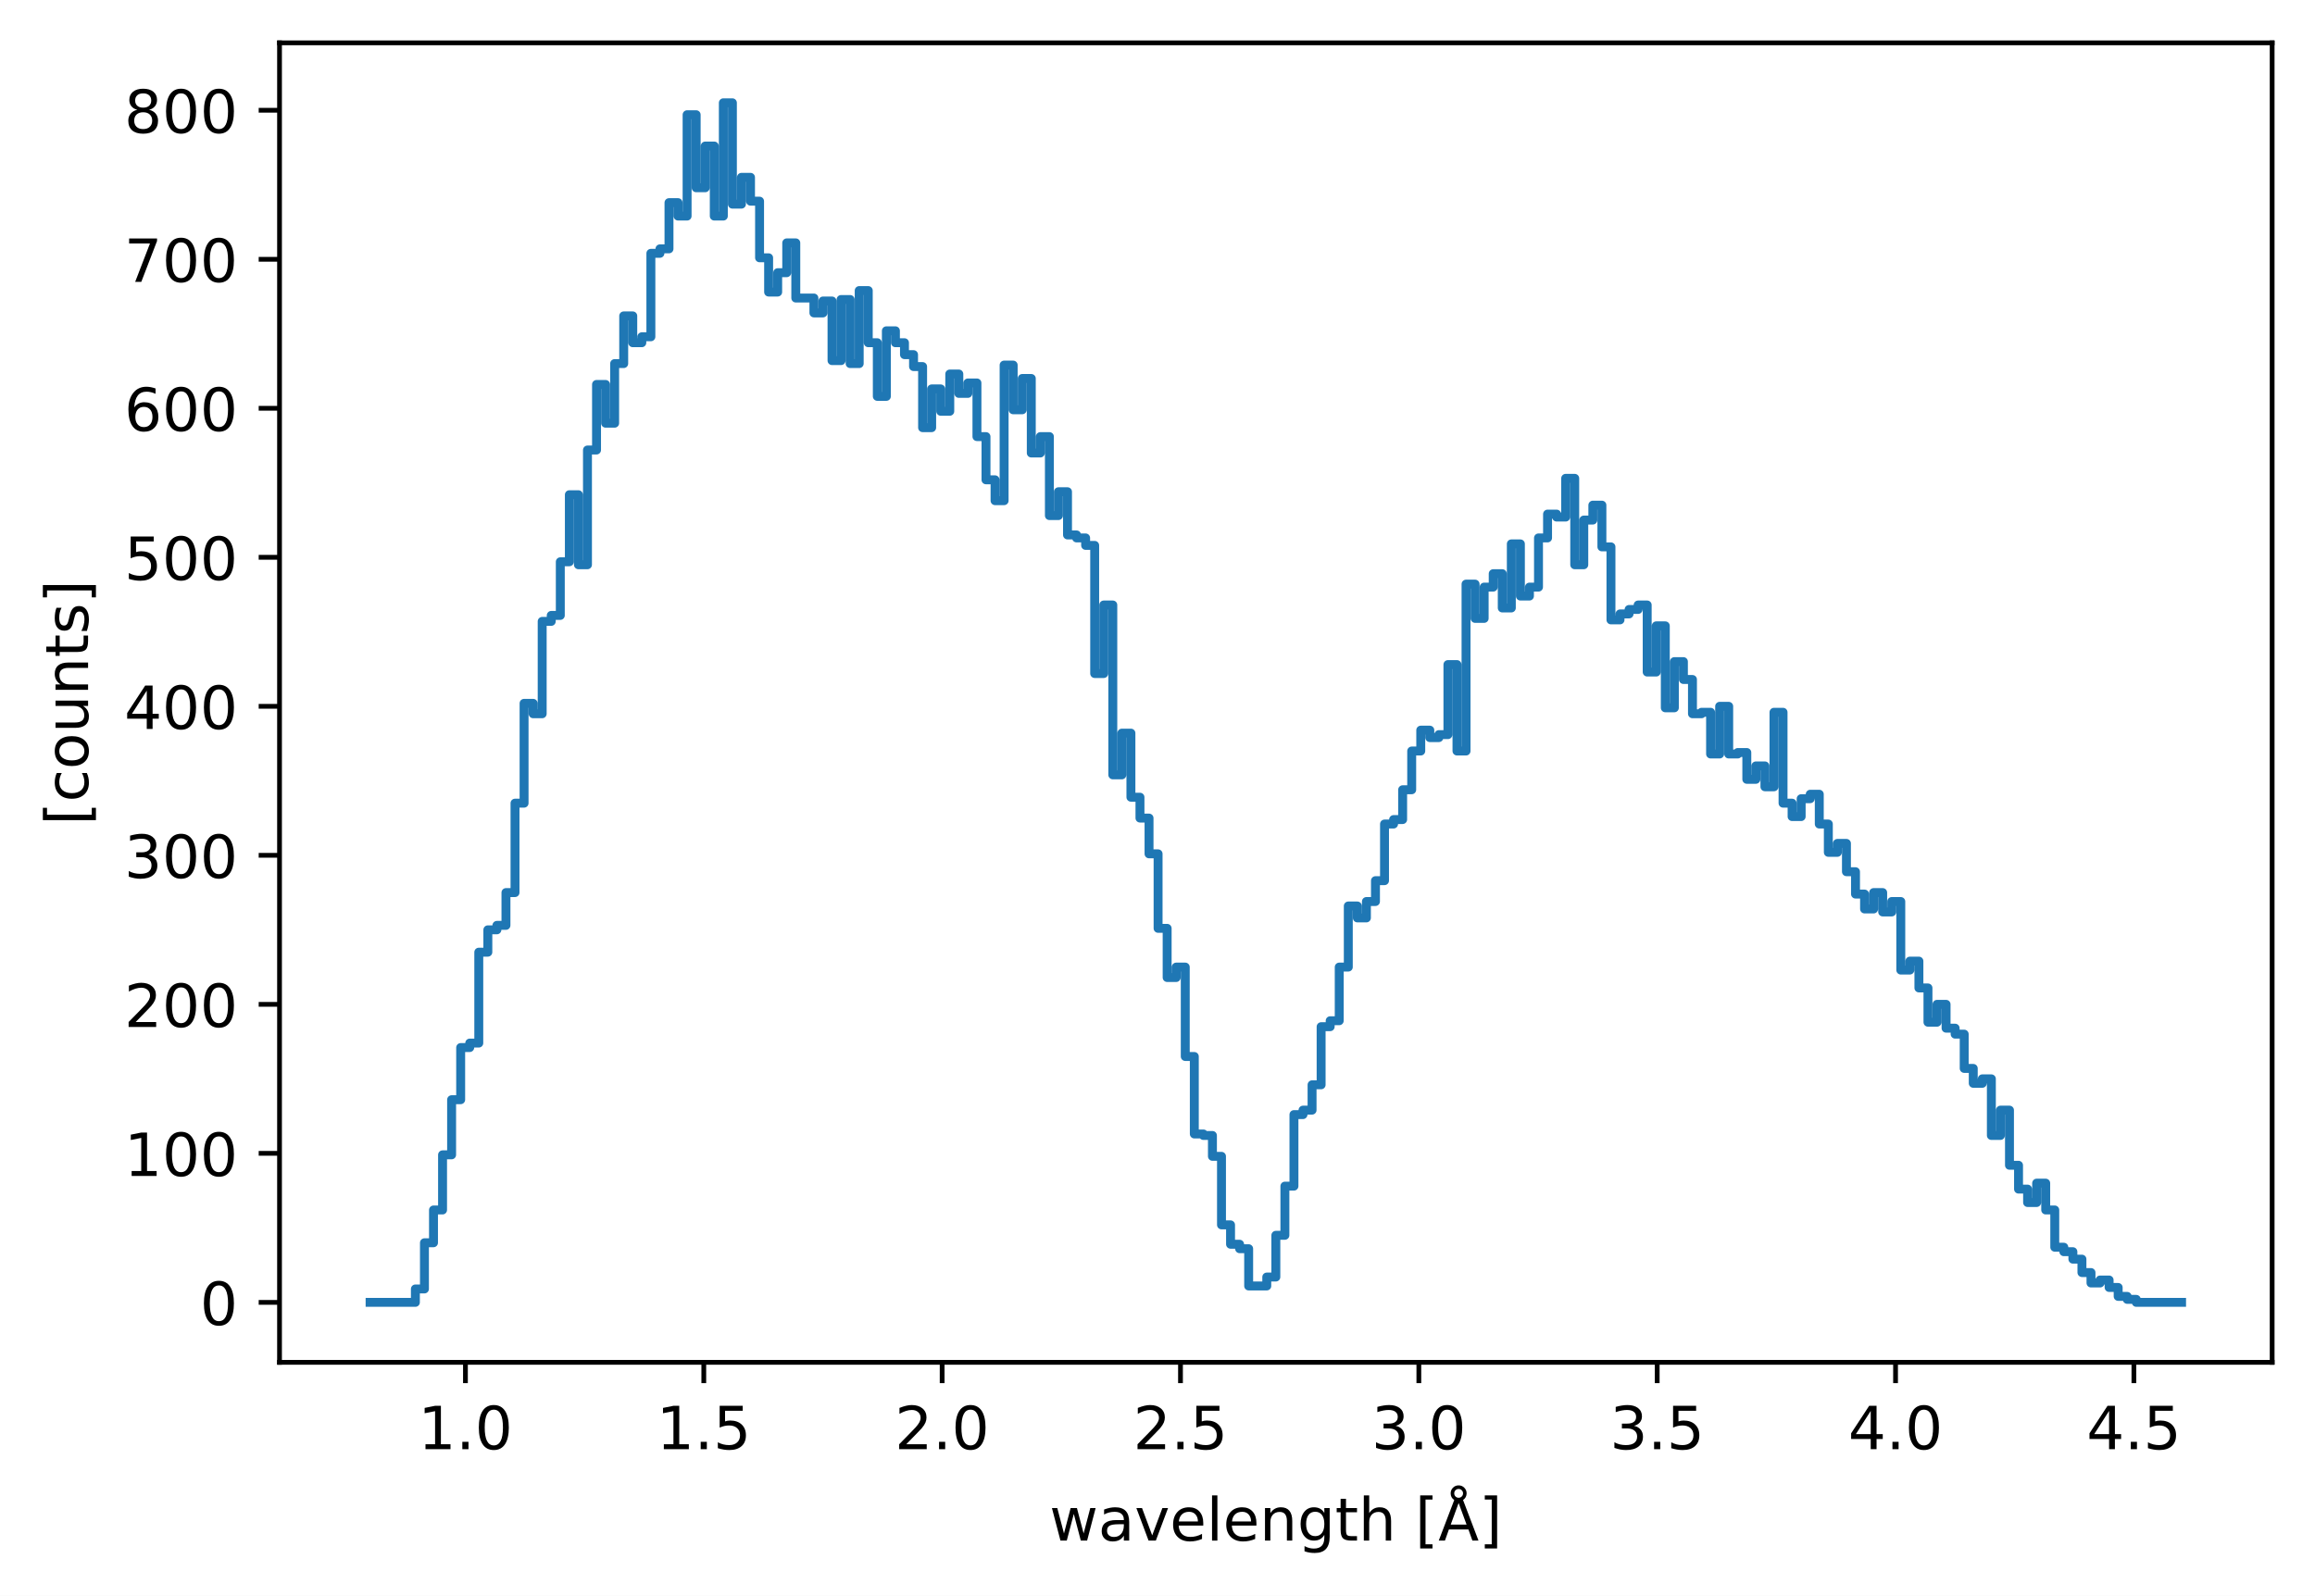
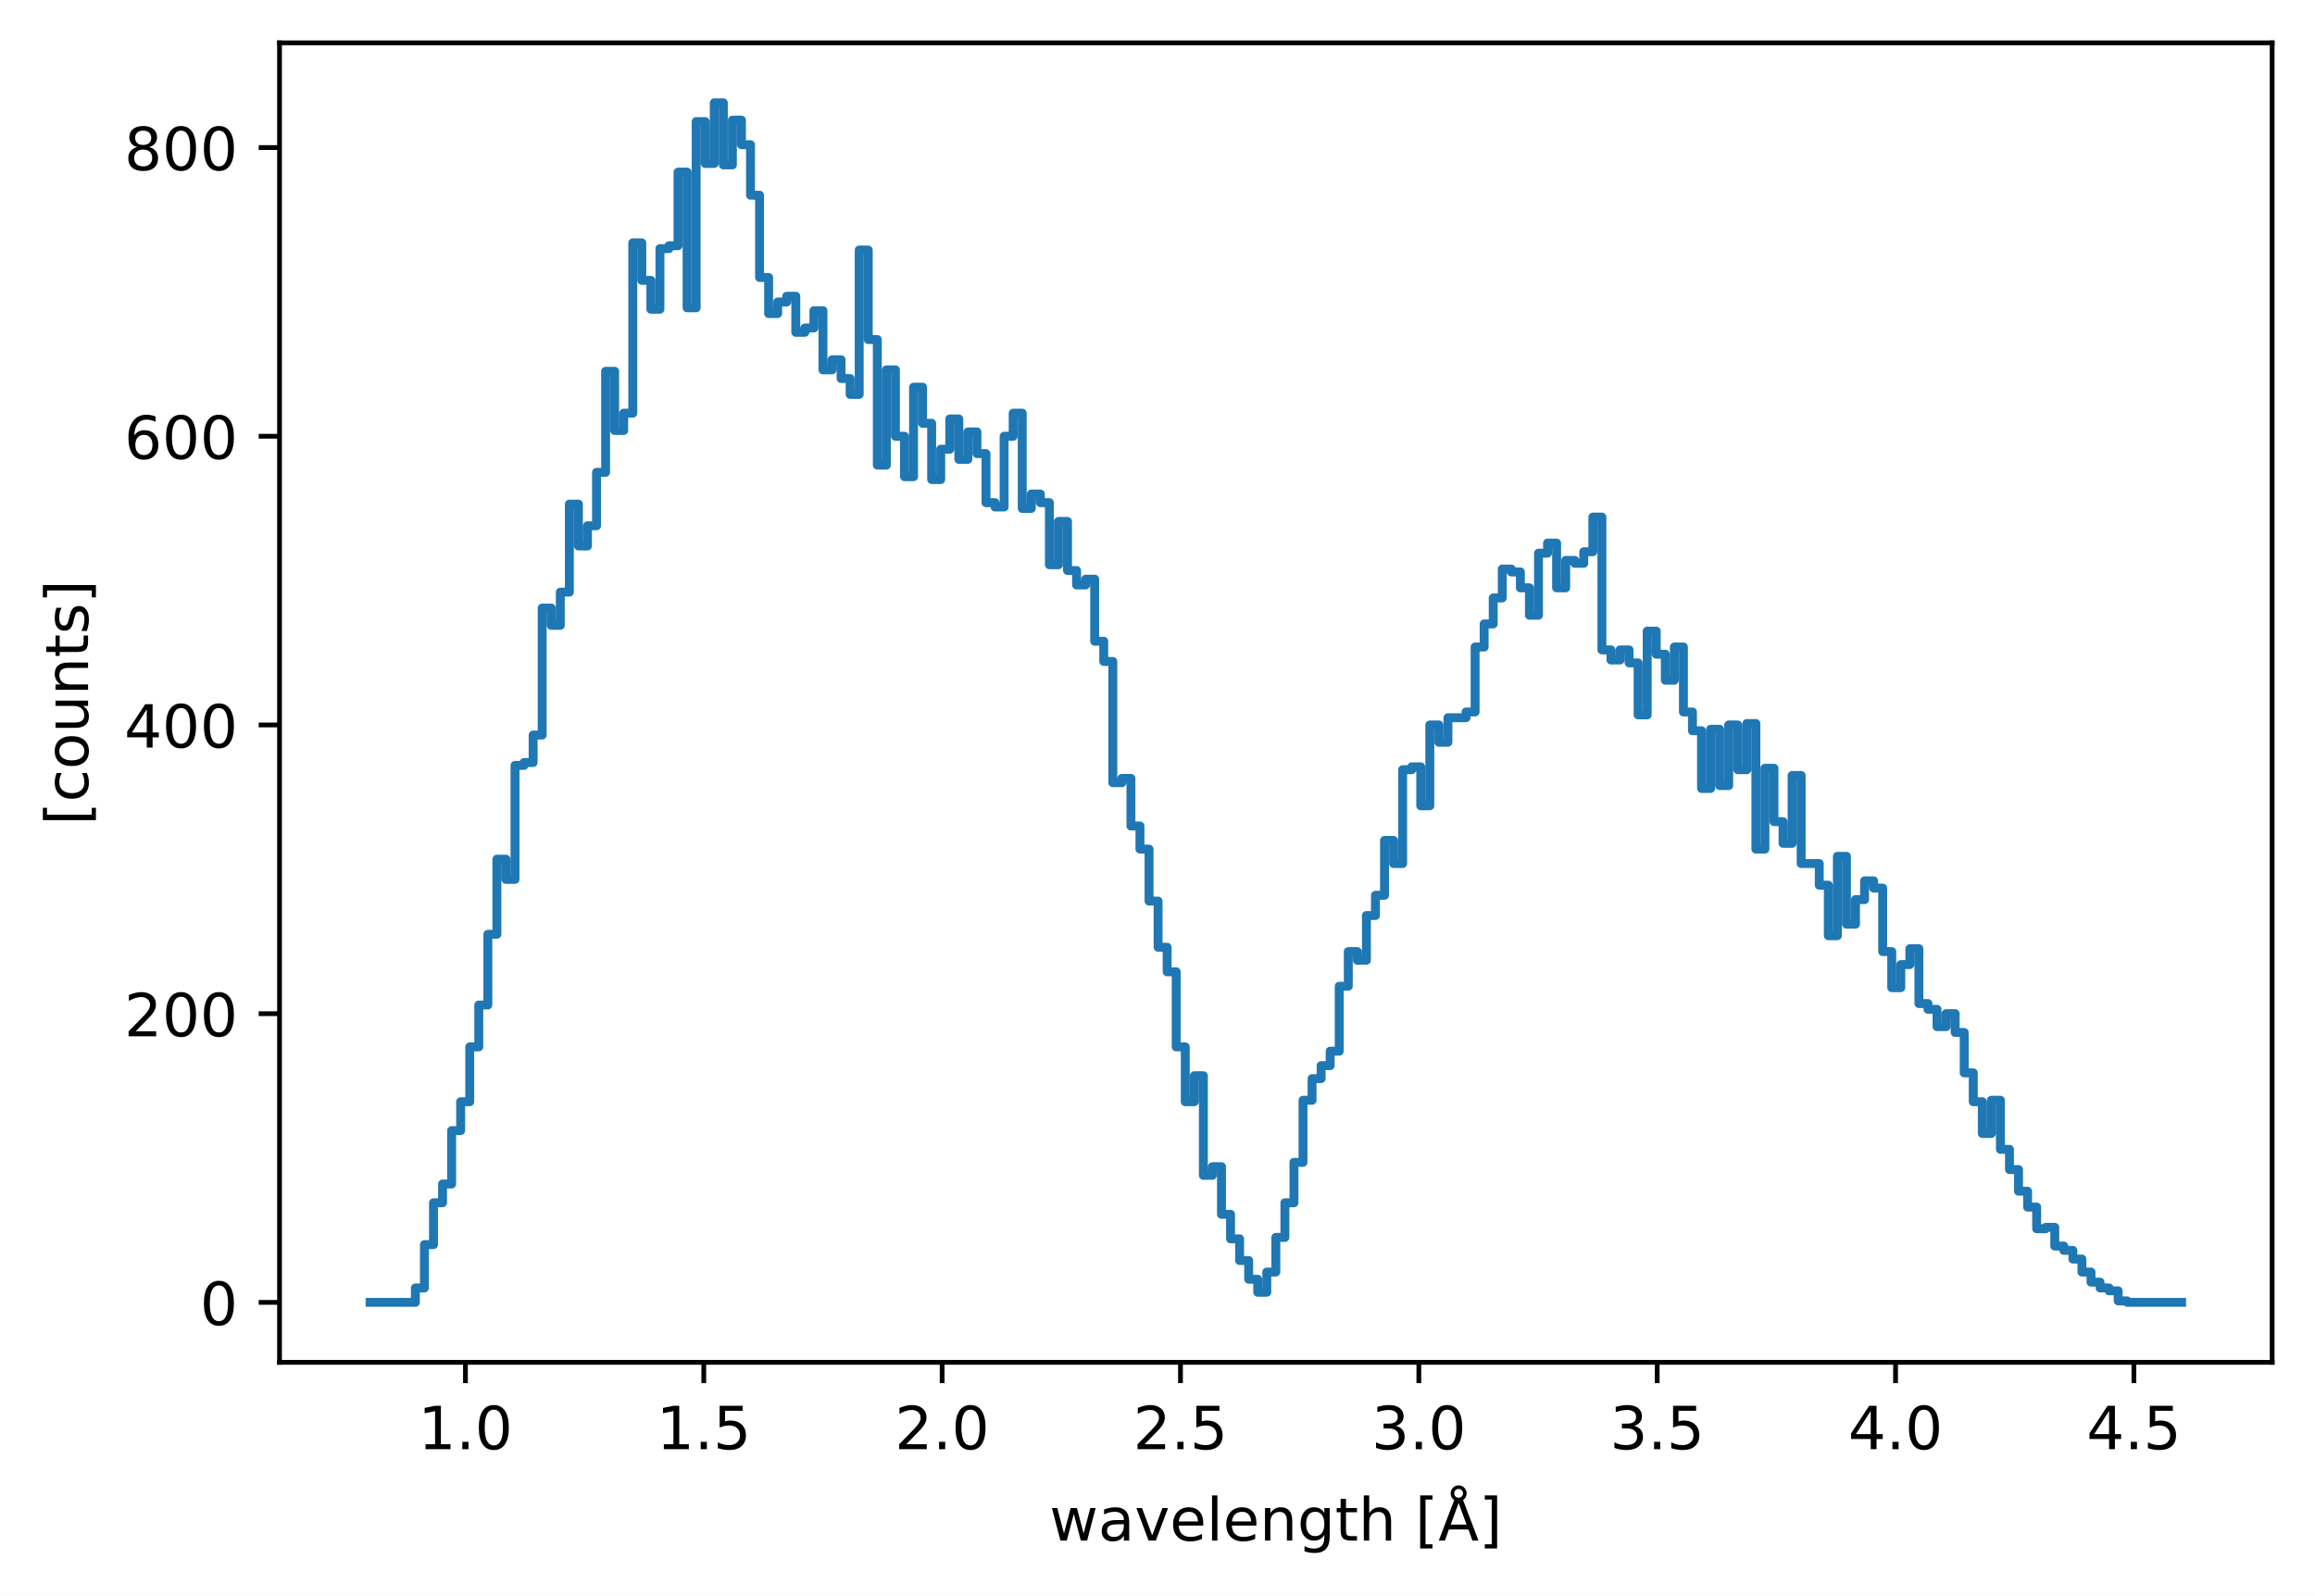
<svg xmlns="http://www.w3.org/2000/svg" xmlns:xlink="http://www.w3.org/1999/xlink" width="388.966pt" height="268.201pt" viewBox="0 0 388.966 268.201" version="1.1">
  <defs>
    <style type="text/css">*{stroke-linejoin: round; stroke-linecap: butt}</style>
  </defs>
  <g id="figure_1">
    <g id="patch_1">
      <path d="M 0 268.201  L 388.966 268.201  L 388.966 0  L 0 0  z " style="fill: #ffffff" />
    </g>
    <g id="axes_1">
      <g id="patch_2">
        <path d="M 46.966 228.96  L 381.766 228.96  L 381.766 7.2  L 46.966 7.2  z " style="fill: #ffffff" />
      </g>
      <g id="matplotlib.axis_1">
        <g id="xtick_1">
          <g id="line2d_1">
            <defs>
-               <path id="m281aa1b9a8" d="M 0 0  L 0 3.5  " style="stroke: #000000; stroke-width: 0.8" />
-             </defs>
-             <g>
-               <use xlink:href="#m281aa1b9a8" x="78.203" y="228.96" style="stroke: #000000; stroke-width: 0.8" />
+               <path id="m64994de916" d="M 0 0  L 0 3.5  " style="stroke: #000000; stroke-width: 0.8" />
+             </defs>
+             <g>
+               <use xlink:href="#m64994de916" x="78.203" y="228.96" style="stroke: #000000; stroke-width: 0.8" />
            </g>
          </g>
          <g id="text_1">
            <g transform="translate(70.25138 243.5584) scale(0.1 -0.1)">
              <defs>
                <path id="DejaVuSans-31" d="M 794 531  L 1825 531  L 1825 4091  L 703 3866  L 703 4441  L 1819 4666  L 2450 4666  L 2450 531  L 3481 531  L 3481 0  L 794 0  L 794 531  z " transform="scale(0.015625)" />
                <path id="DejaVuSans-2e" d="M 684 794  L 1344 794  L 1344 0  L 684 0  L 684 794  z " transform="scale(0.015625)" />
                <path id="DejaVuSans-30" d="M 2034 4250  Q 1547 4250 1301 3770  Q 1056 3291 1056 2328  Q 1056 1369 1301 889  Q 1547 409 2034 409  Q 2525 409 2770 889  Q 3016 1369 3016 2328  Q 3016 3291 2770 3770  Q 2525 4250 2034 4250  z M 2034 4750  Q 2819 4750 3233 4129  Q 3647 3509 3647 2328  Q 3647 1150 3233 529  Q 2819 -91 2034 -91  Q 1250 -91 836 529  Q 422 1150 422 2328  Q 422 3509 836 4129  Q 1250 4750 2034 4750  z " transform="scale(0.015625)" />
              </defs>
              <use xlink:href="#DejaVuSans-31" />
              <use xlink:href="#DejaVuSans-2e" transform="translate(63.62305 0)" />
              <use xlink:href="#DejaVuSans-30" transform="translate(95.41016 0)" />
            </g>
          </g>
        </g>
        <g id="xtick_2">
          <g id="line2d_2">
            <g>
-               <use xlink:href="#m281aa1b9a8" x="118.251" y="228.96" style="stroke: #000000; stroke-width: 0.8" />
+               <use xlink:href="#m64994de916" x="118.251" y="228.96" style="stroke: #000000; stroke-width: 0.8" />
            </g>
          </g>
          <g id="text_2">
            <g transform="translate(110.2992 243.5584) scale(0.1 -0.1)">
              <defs>
                <path id="DejaVuSans-35" d="M 691 4666  L 3169 4666  L 3169 4134  L 1269 4134  L 1269 2991  Q 1406 3038 1543 3061  Q 1681 3084 1819 3084  Q 2600 3084 3056 2656  Q 3513 2228 3513 1497  Q 3513 744 3044 326  Q 2575 -91 1722 -91  Q 1428 -91 1123 -41  Q 819 9 494 109  L 494 744  Q 775 591 1075 516  Q 1375 441 1709 441  Q 2250 441 2565 725  Q 2881 1009 2881 1497  Q 2881 1984 2565 2268  Q 2250 2553 1709 2553  Q 1456 2553 1204 2497  Q 953 2441 691 2322  L 691 4666  z " transform="scale(0.015625)" />
              </defs>
              <use xlink:href="#DejaVuSans-31" />
              <use xlink:href="#DejaVuSans-2e" transform="translate(63.62305 0)" />
              <use xlink:href="#DejaVuSans-35" transform="translate(95.41016 0)" />
            </g>
          </g>
        </g>
        <g id="xtick_3">
          <g id="line2d_3">
            <g>
-               <use xlink:href="#m281aa1b9a8" x="158.299" y="228.96" style="stroke: #000000; stroke-width: 0.8" />
+               <use xlink:href="#m64994de916" x="158.299" y="228.96" style="stroke: #000000; stroke-width: 0.8" />
            </g>
          </g>
          <g id="text_3">
            <g transform="translate(150.3471 243.5584) scale(0.1 -0.1)">
              <defs>
                <path id="DejaVuSans-32" d="M 1228 531  L 3431 531  L 3431 0  L 469 0  L 469 531  Q 828 903 1448 1529  Q 2069 2156 2228 2338  Q 2531 2678 2651 2914  Q 2772 3150 2772 3378  Q 2772 3750 2511 3984  Q 2250 4219 1831 4219  Q 1534 4219 1204 4116  Q 875 4013 500 3803  L 500 4441  Q 881 4594 1212 4672  Q 1544 4750 1819 4750  Q 2544 4750 2975 4387  Q 3406 4025 3406 3419  Q 3406 3131 3298 2873  Q 3191 2616 2906 2266  Q 2828 2175 2409 1742  Q 1991 1309 1228 531  z " transform="scale(0.015625)" />
              </defs>
              <use xlink:href="#DejaVuSans-32" />
              <use xlink:href="#DejaVuSans-2e" transform="translate(63.62305 0)" />
              <use xlink:href="#DejaVuSans-30" transform="translate(95.41016 0)" />
            </g>
          </g>
        </g>
        <g id="xtick_4">
          <g id="line2d_4">
            <g>
-               <use xlink:href="#m281aa1b9a8" x="198.346" y="228.96" style="stroke: #000000; stroke-width: 0.8" />
+               <use xlink:href="#m64994de916" x="198.346" y="228.96" style="stroke: #000000; stroke-width: 0.8" />
            </g>
          </g>
          <g id="text_4">
            <g transform="translate(190.3949 243.5584) scale(0.1 -0.1)">
              <use xlink:href="#DejaVuSans-32" />
              <use xlink:href="#DejaVuSans-2e" transform="translate(63.62305 0)" />
              <use xlink:href="#DejaVuSans-35" transform="translate(95.41016 0)" />
            </g>
          </g>
        </g>
        <g id="xtick_5">
          <g id="line2d_5">
            <g>
-               <use xlink:href="#m281aa1b9a8" x="238.394" y="228.96" style="stroke: #000000; stroke-width: 0.8" />
+               <use xlink:href="#m64994de916" x="238.394" y="228.96" style="stroke: #000000; stroke-width: 0.8" />
            </g>
          </g>
          <g id="text_5">
            <g transform="translate(230.4428 243.5584) scale(0.1 -0.1)">
              <defs>
                <path id="DejaVuSans-33" d="M 2597 2516  Q 3050 2419 3304 2112  Q 3559 1806 3559 1356  Q 3559 666 3084 287  Q 2609 -91 1734 -91  Q 1441 -91 1130 -33  Q 819 25 488 141  L 488 750  Q 750 597 1062 519  Q 1375 441 1716 441  Q 2309 441 2620 675  Q 2931 909 2931 1356  Q 2931 1769 2642 2001  Q 2353 2234 1838 2234  L 1294 2234  L 1294 2753  L 1863 2753  Q 2328 2753 2575 2939  Q 2822 3125 2822 3475  Q 2822 3834 2567 4026  Q 2313 4219 1838 4219  Q 1578 4219 1281 4162  Q 984 4106 628 3988  L 628 4550  Q 988 4650 1302 4700  Q 1616 4750 1894 4750  Q 2613 4750 3031 4423  Q 3450 4097 3450 3541  Q 3450 3153 3228 2886  Q 3006 2619 2597 2516  z " transform="scale(0.015625)" />
              </defs>
              <use xlink:href="#DejaVuSans-33" />
              <use xlink:href="#DejaVuSans-2e" transform="translate(63.62305 0)" />
              <use xlink:href="#DejaVuSans-30" transform="translate(95.41016 0)" />
            </g>
          </g>
        </g>
        <g id="xtick_6">
          <g id="line2d_6">
            <g>
-               <use xlink:href="#m281aa1b9a8" x="278.442" y="228.96" style="stroke: #000000; stroke-width: 0.8" />
+               <use xlink:href="#m64994de916" x="278.442" y="228.96" style="stroke: #000000; stroke-width: 0.8" />
            </g>
          </g>
          <g id="text_6">
            <g transform="translate(270.4906 243.5584) scale(0.1 -0.1)">
              <use xlink:href="#DejaVuSans-33" />
              <use xlink:href="#DejaVuSans-2e" transform="translate(63.62305 0)" />
              <use xlink:href="#DejaVuSans-35" transform="translate(95.41016 0)" />
            </g>
          </g>
        </g>
        <g id="xtick_7">
          <g id="line2d_7">
            <g>
-               <use xlink:href="#m281aa1b9a8" x="318.49" y="228.96" style="stroke: #000000; stroke-width: 0.8" />
+               <use xlink:href="#m64994de916" x="318.49" y="228.96" style="stroke: #000000; stroke-width: 0.8" />
            </g>
          </g>
          <g id="text_7">
            <g transform="translate(310.5385 243.5584) scale(0.1 -0.1)">
              <defs>
                <path id="DejaVuSans-34" d="M 2419 4116  L 825 1625  L 2419 1625  L 2419 4116  z M 2253 4666  L 3047 4666  L 3047 1625  L 3713 1625  L 3713 1100  L 3047 1100  L 3047 0  L 2419 0  L 2419 1100  L 313 1100  L 313 1709  L 2253 4666  z " transform="scale(0.015625)" />
              </defs>
              <use xlink:href="#DejaVuSans-34" />
              <use xlink:href="#DejaVuSans-2e" transform="translate(63.62305 0)" />
              <use xlink:href="#DejaVuSans-30" transform="translate(95.41016 0)" />
            </g>
          </g>
        </g>
        <g id="xtick_8">
          <g id="line2d_8">
            <g>
-               <use xlink:href="#m281aa1b9a8" x="358.538" y="228.96" style="stroke: #000000; stroke-width: 0.8" />
+               <use xlink:href="#m64994de916" x="358.538" y="228.96" style="stroke: #000000; stroke-width: 0.8" />
            </g>
          </g>
          <g id="text_8">
            <g transform="translate(350.5863 243.5584) scale(0.1 -0.1)">
              <use xlink:href="#DejaVuSans-34" />
              <use xlink:href="#DejaVuSans-2e" transform="translate(63.62305 0)" />
              <use xlink:href="#DejaVuSans-35" transform="translate(95.41016 0)" />
            </g>
          </g>
        </g>
        <g id="text_9">
          <g transform="translate(176.3281 258.9209) scale(0.1 -0.1)">
            <defs>
              <path id="DejaVuSans-77" d="M 269 3500  L 844 3500  L 1563 769  L 2278 3500  L 2956 3500  L 3675 769  L 4391 3500  L 4966 3500  L 4050 0  L 3372 0  L 2619 2869  L 1863 0  L 1184 0  L 269 3500  z " transform="scale(0.015625)" />
              <path id="DejaVuSans-61" d="M 2194 1759  Q 1497 1759 1228 1600  Q 959 1441 959 1056  Q 959 750 1161 570  Q 1363 391 1709 391  Q 2188 391 2477 730  Q 2766 1069 2766 1631  L 2766 1759  L 2194 1759  z M 3341 1997  L 3341 0  L 2766 0  L 2766 531  Q 2569 213 2275 61  Q 1981 -91 1556 -91  Q 1019 -91 701 211  Q 384 513 384 1019  Q 384 1609 779 1909  Q 1175 2209 1959 2209  L 2766 2209  L 2766 2266  Q 2766 2663 2505 2880  Q 2244 3097 1772 3097  Q 1472 3097 1187 3025  Q 903 2953 641 2809  L 641 3341  Q 956 3463 1253 3523  Q 1550 3584 1831 3584  Q 2591 3584 2966 3190  Q 3341 2797 3341 1997  z " transform="scale(0.015625)" />
              <path id="DejaVuSans-76" d="M 191 3500  L 800 3500  L 1894 563  L 2988 3500  L 3597 3500  L 2284 0  L 1503 0  L 191 3500  z " transform="scale(0.015625)" />
              <path id="DejaVuSans-65" d="M 3597 1894  L 3597 1613  L 953 1613  Q 991 1019 1311 708  Q 1631 397 2203 397  Q 2534 397 2845 478  Q 3156 559 3463 722  L 3463 178  Q 3153 47 2828 -22  Q 2503 -91 2169 -91  Q 1331 -91 842 396  Q 353 884 353 1716  Q 353 2575 817 3079  Q 1281 3584 2069 3584  Q 2775 3584 3186 3129  Q 3597 2675 3597 1894  z M 3022 2063  Q 3016 2534 2758 2815  Q 2500 3097 2075 3097  Q 1594 3097 1305 2825  Q 1016 2553 972 2059  L 3022 2063  z " transform="scale(0.015625)" />
              <path id="DejaVuSans-6c" d="M 603 4863  L 1178 4863  L 1178 0  L 603 0  L 603 4863  z " transform="scale(0.015625)" />
              <path id="DejaVuSans-6e" d="M 3513 2113  L 3513 0  L 2938 0  L 2938 2094  Q 2938 2591 2744 2837  Q 2550 3084 2163 3084  Q 1697 3084 1428 2787  Q 1159 2491 1159 1978  L 1159 0  L 581 0  L 581 3500  L 1159 3500  L 1159 2956  Q 1366 3272 1645 3428  Q 1925 3584 2291 3584  Q 2894 3584 3203 3211  Q 3513 2838 3513 2113  z " transform="scale(0.015625)" />
              <path id="DejaVuSans-67" d="M 2906 1791  Q 2906 2416 2648 2759  Q 2391 3103 1925 3103  Q 1463 3103 1205 2759  Q 947 2416 947 1791  Q 947 1169 1205 825  Q 1463 481 1925 481  Q 2391 481 2648 825  Q 2906 1169 2906 1791  z M 3481 434  Q 3481 -459 3084 -895  Q 2688 -1331 1869 -1331  Q 1566 -1331 1297 -1286  Q 1028 -1241 775 -1147  L 775 -588  Q 1028 -725 1275 -790  Q 1522 -856 1778 -856  Q 2344 -856 2625 -561  Q 2906 -266 2906 331  L 2906 616  Q 2728 306 2450 153  Q 2172 0 1784 0  Q 1141 0 747 490  Q 353 981 353 1791  Q 353 2603 747 3093  Q 1141 3584 1784 3584  Q 2172 3584 2450 3431  Q 2728 3278 2906 2969  L 2906 3500  L 3481 3500  L 3481 434  z " transform="scale(0.015625)" />
              <path id="DejaVuSans-74" d="M 1172 4494  L 1172 3500  L 2356 3500  L 2356 3053  L 1172 3053  L 1172 1153  Q 1172 725 1289 603  Q 1406 481 1766 481  L 2356 481  L 2356 0  L 1766 0  Q 1100 0 847 248  Q 594 497 594 1153  L 594 3053  L 172 3053  L 172 3500  L 594 3500  L 594 4494  L 1172 4494  z " transform="scale(0.015625)" />
              <path id="DejaVuSans-68" d="M 3513 2113  L 3513 0  L 2938 0  L 2938 2094  Q 2938 2591 2744 2837  Q 2550 3084 2163 3084  Q 1697 3084 1428 2787  Q 1159 2491 1159 1978  L 1159 0  L 581 0  L 581 4863  L 1159 4863  L 1159 2956  Q 1366 3272 1645 3428  Q 1925 3584 2291 3584  Q 2894 3584 3203 3211  Q 3513 2838 3513 2113  z " transform="scale(0.015625)" />
              <path id="DejaVuSans-20" transform="scale(0.015625)" />
              <path id="DejaVuSans-5b" d="M 550 4863  L 1875 4863  L 1875 4416  L 1125 4416  L 1125 -397  L 1875 -397  L 1875 -844  L 550 -844  L 550 4863  z " transform="scale(0.015625)" />
              <path id="DejaVuSans-c5" d="M 2663 5081  Q 2663 5278 2523 5417  Q 2384 5556 2188 5556  Q 1988 5556 1852 5420  Q 1716 5284 1716 5081  Q 1716 4884 1853 4746  Q 1991 4609 2188 4609  Q 2384 4609 2523 4746  Q 2663 4884 2663 5081  z M 2188 4044  L 1338 1722  L 3041 1722  L 2188 4044  z M 1716 4366  Q 1525 4494 1428 4673  Q 1331 4853 1331 5081  Q 1331 5441 1579 5691  Q 1828 5941 2188 5941  Q 2544 5941 2795 5689  Q 3047 5438 3047 5081  Q 3047 4863 2948 4678  Q 2850 4494 2663 4366  L 4325 0  L 3669 0  L 3244 1197  L 1141 1197  L 716 0  L 50 0  L 1716 4366  z " transform="scale(0.015625)" />
              <path id="DejaVuSans-5d" d="M 1947 4863  L 1947 -844  L 622 -844  L 622 -397  L 1369 -397  L 1369 4416  L 622 4416  L 622 4863  L 1947 4863  z " transform="scale(0.015625)" />
            </defs>
            <use xlink:href="#DejaVuSans-77" />
            <use xlink:href="#DejaVuSans-61" transform="translate(81.78711 0)" />
            <use xlink:href="#DejaVuSans-76" transform="translate(143.0664 0)" />
            <use xlink:href="#DejaVuSans-65" transform="translate(202.2461 0)" />
            <use xlink:href="#DejaVuSans-6c" transform="translate(263.7695 0)" />
            <use xlink:href="#DejaVuSans-65" transform="translate(291.5527 0)" />
            <use xlink:href="#DejaVuSans-6e" transform="translate(353.0762 0)" />
            <use xlink:href="#DejaVuSans-67" transform="translate(416.4551 0)" />
            <use xlink:href="#DejaVuSans-74" transform="translate(479.9316 0)" />
            <use xlink:href="#DejaVuSans-68" transform="translate(519.1406 0)" />
            <use xlink:href="#DejaVuSans-20" transform="translate(582.5195 0)" />
            <use xlink:href="#DejaVuSans-5b" transform="translate(614.3066 0)" />
            <use xlink:href="#DejaVuSans-c5" transform="translate(653.3203 0)" />
            <use xlink:href="#DejaVuSans-5d" transform="translate(721.7285 0)" />
          </g>
        </g>
      </g>
      <g id="matplotlib.axis_2">
        <g id="ytick_1">
          <g id="line2d_9">
            <defs>
-               <path id="md9165d569b" d="M 0 0  L -3.5 0  " style="stroke: #000000; stroke-width: 0.8" />
-             </defs>
-             <g>
-               <use xlink:href="#md9165d569b" x="46.966" y="218.88" style="stroke: #000000; stroke-width: 0.8" />
+               <path id="mccd35b1cd2" d="M 0 0  L -3.5 0  " style="stroke: #000000; stroke-width: 0.8" />
+             </defs>
+             <g>
+               <use xlink:href="#mccd35b1cd2" x="46.966" y="218.88" style="stroke: #000000; stroke-width: 0.8" />
            </g>
          </g>
          <g id="text_10">
            <g transform="translate(33.60312 222.6792) scale(0.1 -0.1)">
              <use xlink:href="#DejaVuSans-30" />
            </g>
          </g>
        </g>
        <g id="ytick_2">
          <g id="line2d_10">
            <g>
-               <use xlink:href="#md9165d569b" x="46.966" y="193.837" style="stroke: #000000; stroke-width: 0.8" />
+               <use xlink:href="#mccd35b1cd2" x="46.966" y="170.36" style="stroke: #000000; stroke-width: 0.8" />
            </g>
          </g>
          <g id="text_11">
-             <g transform="translate(20.87813 197.6357) scale(0.1 -0.1)">
-               <use xlink:href="#DejaVuSans-31" />
+             <g transform="translate(20.87813 174.1594) scale(0.1 -0.1)">
+               <use xlink:href="#DejaVuSans-32" />
              <use xlink:href="#DejaVuSans-30" transform="translate(63.62305 0)" />
              <use xlink:href="#DejaVuSans-30" transform="translate(127.2461 0)" />
            </g>
          </g>
        </g>
        <g id="ytick_3">
          <g id="line2d_11">
            <g>
-               <use xlink:href="#md9165d569b" x="46.966" y="168.793" style="stroke: #000000; stroke-width: 0.8" />
+               <use xlink:href="#mccd35b1cd2" x="46.966" y="121.84" style="stroke: #000000; stroke-width: 0.8" />
            </g>
          </g>
          <g id="text_12">
-             <g transform="translate(20.87813 172.5923) scale(0.1 -0.1)">
-               <use xlink:href="#DejaVuSans-32" />
+             <g transform="translate(20.87813 125.6395) scale(0.1 -0.1)">
+               <use xlink:href="#DejaVuSans-34" />
              <use xlink:href="#DejaVuSans-30" transform="translate(63.62305 0)" />
              <use xlink:href="#DejaVuSans-30" transform="translate(127.2461 0)" />
            </g>
          </g>
        </g>
        <g id="ytick_4">
          <g id="line2d_12">
            <g>
-               <use xlink:href="#md9165d569b" x="46.966" y="143.75" style="stroke: #000000; stroke-width: 0.8" />
+               <use xlink:href="#mccd35b1cd2" x="46.966" y="73.32" style="stroke: #000000; stroke-width: 0.8" />
            </g>
          </g>
          <g id="text_13">
-             <g transform="translate(20.87813 147.5488) scale(0.1 -0.1)">
-               <use xlink:href="#DejaVuSans-33" />
+             <g transform="translate(20.87813 77.11965) scale(0.1 -0.1)">
+               <defs>
+                 <path id="DejaVuSans-36" d="M 2113 2584  Q 1688 2584 1439 2293  Q 1191 2003 1191 1497  Q 1191 994 1439 701  Q 1688 409 2113 409  Q 2538 409 2786 701  Q 3034 994 3034 1497  Q 3034 2003 2786 2293  Q 2538 2584 2113 2584  z M 3366 4563  L 3366 3988  Q 3128 4100 2886 4159  Q 2644 4219 2406 4219  Q 1781 4219 1451 3797  Q 1122 3375 1075 2522  Q 1259 2794 1537 2939  Q 1816 3084 2150 3084  Q 2853 3084 3261 2657  Q 3669 2231 3669 1497  Q 3669 778 3244 343  Q 2819 -91 2113 -91  Q 1303 -91 875 529  Q 447 1150 447 2328  Q 447 3434 972 4092  Q 1497 4750 2381 4750  Q 2619 4750 2861 4703  Q 3103 4656 3366 4563  z " transform="scale(0.015625)" />
+               </defs>
+               <use xlink:href="#DejaVuSans-36" />
              <use xlink:href="#DejaVuSans-30" transform="translate(63.62305 0)" />
              <use xlink:href="#DejaVuSans-30" transform="translate(127.2461 0)" />
            </g>
          </g>
        </g>
        <g id="ytick_5">
          <g id="line2d_13">
            <g>
-               <use xlink:href="#md9165d569b" x="46.966" y="118.706" style="stroke: #000000; stroke-width: 0.8" />
+               <use xlink:href="#mccd35b1cd2" x="46.966" y="24.801" style="stroke: #000000; stroke-width: 0.8" />
            </g>
          </g>
          <g id="text_14">
-             <g transform="translate(20.87813 122.5053) scale(0.1 -0.1)">
-               <use xlink:href="#DejaVuSans-34" />
-               <use xlink:href="#DejaVuSans-30" transform="translate(63.62305 0)" />
-               <use xlink:href="#DejaVuSans-30" transform="translate(127.2461 0)" />
-             </g>
-           </g>
-         </g>
-         <g id="ytick_6">
-           <g id="line2d_14">
-             <g>
-               <use xlink:href="#md9165d569b" x="46.966" y="93.663" style="stroke: #000000; stroke-width: 0.8" />
-             </g>
-           </g>
-           <g id="text_15">
-             <g transform="translate(20.87813 97.46183) scale(0.1 -0.1)">
-               <use xlink:href="#DejaVuSans-35" />
-               <use xlink:href="#DejaVuSans-30" transform="translate(63.62305 0)" />
-               <use xlink:href="#DejaVuSans-30" transform="translate(127.2461 0)" />
-             </g>
-           </g>
-         </g>
-         <g id="ytick_7">
-           <g id="line2d_15">
-             <g>
-               <use xlink:href="#md9165d569b" x="46.966" y="68.619" style="stroke: #000000; stroke-width: 0.8" />
-             </g>
-           </g>
-           <g id="text_16">
-             <g transform="translate(20.87813 72.41835) scale(0.1 -0.1)">
-               <defs>
-                 <path id="DejaVuSans-36" d="M 2113 2584  Q 1688 2584 1439 2293  Q 1191 2003 1191 1497  Q 1191 994 1439 701  Q 1688 409 2113 409  Q 2538 409 2786 701  Q 3034 994 3034 1497  Q 3034 2003 2786 2293  Q 2538 2584 2113 2584  z M 3366 4563  L 3366 3988  Q 3128 4100 2886 4159  Q 2644 4219 2406 4219  Q 1781 4219 1451 3797  Q 1122 3375 1075 2522  Q 1259 2794 1537 2939  Q 1816 3084 2150 3084  Q 2853 3084 3261 2657  Q 3669 2231 3669 1497  Q 3669 778 3244 343  Q 2819 -91 2113 -91  Q 1303 -91 875 529  Q 447 1150 447 2328  Q 447 3434 972 4092  Q 1497 4750 2381 4750  Q 2619 4750 2861 4703  Q 3103 4656 3366 4563  z " transform="scale(0.015625)" />
-               </defs>
-               <use xlink:href="#DejaVuSans-36" />
-               <use xlink:href="#DejaVuSans-30" transform="translate(63.62305 0)" />
-               <use xlink:href="#DejaVuSans-30" transform="translate(127.2461 0)" />
-             </g>
-           </g>
-         </g>
-         <g id="ytick_8">
-           <g id="line2d_16">
-             <g>
-               <use xlink:href="#md9165d569b" x="46.966" y="43.576" style="stroke: #000000; stroke-width: 0.8" />
-             </g>
-           </g>
-           <g id="text_17">
-             <g transform="translate(20.87813 47.37487) scale(0.1 -0.1)">
-               <defs>
-                 <path id="DejaVuSans-37" d="M 525 4666  L 3525 4666  L 3525 4397  L 1831 0  L 1172 0  L 2766 4134  L 525 4134  L 525 4666  z " transform="scale(0.015625)" />
-               </defs>
-               <use xlink:href="#DejaVuSans-37" />
-               <use xlink:href="#DejaVuSans-30" transform="translate(63.62305 0)" />
-               <use xlink:href="#DejaVuSans-30" transform="translate(127.2461 0)" />
-             </g>
-           </g>
-         </g>
-         <g id="ytick_9">
-           <g id="line2d_17">
-             <g>
-               <use xlink:href="#md9165d569b" x="46.966" y="18.532" style="stroke: #000000; stroke-width: 0.8" />
-             </g>
-           </g>
-           <g id="text_18">
-             <g transform="translate(20.87813 22.33139) scale(0.1 -0.1)">
+             <g transform="translate(20.87813 28.5998) scale(0.1 -0.1)">
              <defs>
                <path id="DejaVuSans-38" d="M 2034 2216  Q 1584 2216 1326 1975  Q 1069 1734 1069 1313  Q 1069 891 1326 650  Q 1584 409 2034 409  Q 2484 409 2743 651  Q 3003 894 3003 1313  Q 3003 1734 2745 1975  Q 2488 2216 2034 2216  z M 1403 2484  Q 997 2584 770 2862  Q 544 3141 544 3541  Q 544 4100 942 4425  Q 1341 4750 2034 4750  Q 2731 4750 3128 4425  Q 3525 4100 3525 3541  Q 3525 3141 3298 2862  Q 3072 2584 2669 2484  Q 3125 2378 3379 2068  Q 3634 1759 3634 1313  Q 3634 634 3220 271  Q 2806 -91 2034 -91  Q 1263 -91 848 271  Q 434 634 434 1313  Q 434 1759 690 2068  Q 947 2378 1403 2484  z M 1172 3481  Q 1172 3119 1398 2916  Q 1625 2713 2034 2713  Q 2441 2713 2670 2916  Q 2900 3119 2900 3481  Q 2900 3844 2670 4047  Q 2441 4250 2034 4250  Q 1625 4250 1398 4047  Q 1172 3844 1172 3481  z " transform="scale(0.015625)" />
              </defs>
              <use xlink:href="#DejaVuSans-38" />
              <use xlink:href="#DejaVuSans-30" transform="translate(63.62305 0)" />
              <use xlink:href="#DejaVuSans-30" transform="translate(127.2461 0)" />
            </g>
          </g>
        </g>
-         <g id="text_19">
+         <g id="text_15">
          <g transform="translate(14.79844 138.6925) rotate(-90) scale(0.1 -0.1)">
            <defs>
              <path id="DejaVuSans-63" d="M 3122 3366  L 3122 2828  Q 2878 2963 2633 3030  Q 2388 3097 2138 3097  Q 1578 3097 1268 2742  Q 959 2388 959 1747  Q 959 1106 1268 751  Q 1578 397 2138 397  Q 2388 397 2633 464  Q 2878 531 3122 666  L 3122 134  Q 2881 22 2623 -34  Q 2366 -91 2075 -91  Q 1284 -91 818 406  Q 353 903 353 1747  Q 353 2603 823 3093  Q 1294 3584 2113 3584  Q 2378 3584 2631 3529  Q 2884 3475 3122 3366  z " transform="scale(0.015625)" />
              <path id="DejaVuSans-6f" d="M 1959 3097  Q 1497 3097 1228 2736  Q 959 2375 959 1747  Q 959 1119 1226 758  Q 1494 397 1959 397  Q 2419 397 2687 759  Q 2956 1122 2956 1747  Q 2956 2369 2687 2733  Q 2419 3097 1959 3097  z M 1959 3584  Q 2709 3584 3137 3096  Q 3566 2609 3566 1747  Q 3566 888 3137 398  Q 2709 -91 1959 -91  Q 1206 -91 779 398  Q 353 888 353 1747  Q 353 2609 779 3096  Q 1206 3584 1959 3584  z " transform="scale(0.015625)" />
              <path id="DejaVuSans-75" d="M 544 1381  L 544 3500  L 1119 3500  L 1119 1403  Q 1119 906 1312 657  Q 1506 409 1894 409  Q 2359 409 2629 706  Q 2900 1003 2900 1516  L 2900 3500  L 3475 3500  L 3475 0  L 2900 0  L 2900 538  Q 2691 219 2414 64  Q 2138 -91 1772 -91  Q 1169 -91 856 284  Q 544 659 544 1381  z M 1991 3584  L 1991 3584  z " transform="scale(0.015625)" />
              <path id="DejaVuSans-73" d="M 2834 3397  L 2834 2853  Q 2591 2978 2328 3040  Q 2066 3103 1784 3103  Q 1356 3103 1142 2972  Q 928 2841 928 2578  Q 928 2378 1081 2264  Q 1234 2150 1697 2047  L 1894 2003  Q 2506 1872 2764 1633  Q 3022 1394 3022 966  Q 3022 478 2636 193  Q 2250 -91 1575 -91  Q 1294 -91 989 -36  Q 684 19 347 128  L 347 722  Q 666 556 975 473  Q 1284 391 1588 391  Q 1994 391 2212 530  Q 2431 669 2431 922  Q 2431 1156 2273 1281  Q 2116 1406 1581 1522  L 1381 1569  Q 847 1681 609 1914  Q 372 2147 372 2553  Q 372 3047 722 3315  Q 1072 3584 1716 3584  Q 2034 3584 2315 3537  Q 2597 3491 2834 3397  z " transform="scale(0.015625)" />
            </defs>
            <use xlink:href="#DejaVuSans-5b" />
            <use xlink:href="#DejaVuSans-63" transform="translate(39.01367 0)" />
            <use xlink:href="#DejaVuSans-6f" transform="translate(93.99414 0)" />
            <use xlink:href="#DejaVuSans-75" transform="translate(155.1758 0)" />
            <use xlink:href="#DejaVuSans-6e" transform="translate(218.5547 0)" />
            <use xlink:href="#DejaVuSans-74" transform="translate(281.9336 0)" />
            <use xlink:href="#DejaVuSans-73" transform="translate(321.1426 0)" />
            <use xlink:href="#DejaVuSans-5d" transform="translate(373.2422 0)" />
          </g>
        </g>
      </g>
-       <g id="line2d_18">
-         <path d="M 62.184 218.88  L 69.793 218.88  L 69.793 216.626  L 71.315 216.626  L 71.315 208.863  L 72.837 208.863  L 72.837 203.353  L 74.358 203.353  L 74.358 194.087  L 75.88 194.087  L 75.88 184.821  L 77.402 184.821  L 77.402 176.056  L 78.924 176.056  L 78.924 175.304  L 80.446 175.304  L 80.446 160.028  L 81.967 160.028  L 81.967 156.271  L 83.489 156.271  L 83.489 155.52  L 85.011 155.52  L 85.011 150.01  L 86.533 150.01  L 86.533 134.984  L 88.055 134.984  L 88.055 118.205  L 89.577 118.205  L 89.577 119.958  L 91.098 119.958  L 91.098 104.431  L 92.62 104.431  L 92.62 103.43  L 94.142 103.43  L 94.142 94.414  L 95.664 94.414  L 95.664 83.144  L 97.186 83.144  L 97.186 94.915  L 98.707 94.915  L 98.707 75.631  L 100.229 75.631  L 100.229 64.612  L 101.751 64.612  L 101.751 71.123  L 103.273 71.123  L 103.273 61.106  L 104.795 61.106  L 104.795 53.092  L 106.317 53.092  L 106.317 57.6  L 107.838 57.6  L 107.838 56.598  L 109.36 56.598  L 109.36 42.574  L 110.882 42.574  L 110.882 41.823  L 112.404 41.823  L 112.404 34.059  L 113.926 34.059  L 113.926 36.313  L 115.447 36.313  L 115.447 19.283  L 116.969 19.283  L 116.969 31.555  L 118.491 31.555  L 118.491 24.543  L 120.013 24.543  L 120.013 36.313  L 121.535 36.313  L 121.535 17.28  L 123.057 17.28  L 123.057 34.31  L 124.578 34.31  L 124.578 29.802  L 126.1 29.802  L 126.1 33.809  L 127.622 33.809  L 127.622 43.325  L 129.144 43.325  L 129.144 49.085  L 130.666 49.085  L 130.666 45.83  L 132.187 45.83  L 132.187 40.821  L 133.709 40.821  L 133.709 50.087  L 136.753 50.087  L 136.753 52.591  L 138.275 52.591  L 138.275 50.588  L 139.797 50.588  L 139.797 60.605  L 141.318 60.605  L 141.318 50.337  L 142.84 50.337  L 142.84 61.106  L 144.362 61.106  L 144.362 48.835  L 145.884 48.835  L 145.884 57.6  L 147.406 57.6  L 147.406 66.616  L 148.927 66.616  L 148.927 55.597  L 150.449 55.597  L 150.449 57.6  L 151.971 57.6  L 151.971 59.603  L 153.493 59.603  L 153.493 61.607  L 155.015 61.607  L 155.015 71.875  L 156.537 71.875  L 156.537 65.363  L 158.058 65.363  L 158.058 69.12  L 159.58 69.12  L 159.58 62.859  L 161.102 62.859  L 161.102 66.115  L 162.624 66.115  L 162.624 64.362  L 164.146 64.362  L 164.146 73.377  L 165.667 73.377  L 165.667 80.64  L 167.189 80.64  L 167.189 84.146  L 168.711 84.146  L 168.711 61.357  L 170.233 61.357  L 170.233 68.87  L 171.755 68.87  L 171.755 63.61  L 173.277 63.61  L 173.277 76.132  L 174.798 76.132  L 174.798 73.377  L 176.32 73.377  L 176.32 86.65  L 177.842 86.65  L 177.842 82.643  L 179.364 82.643  L 179.364 89.906  L 180.886 89.906  L 180.886 90.407  L 182.407 90.407  L 182.407 91.659  L 183.929 91.659  L 183.929 113.197  L 185.451 113.197  L 185.451 101.677  L 186.973 101.677  L 186.973 130.226  L 188.495 130.226  L 188.495 123.214  L 190.017 123.214  L 190.017 133.983  L 191.538 133.983  L 191.538 137.489  L 193.06 137.489  L 193.06 143.499  L 194.582 143.499  L 194.582 156.021  L 196.104 156.021  L 196.104 164.285  L 197.626 164.285  L 197.626 162.532  L 199.147 162.532  L 199.147 177.558  L 200.669 177.558  L 200.669 190.581  L 202.191 190.581  L 202.191 190.831  L 203.713 190.831  L 203.713 194.337  L 205.235 194.337  L 205.235 205.857  L 206.757 205.857  L 206.757 209.113  L 208.278 209.113  L 208.278 209.864  L 209.8 209.864  L 209.8 216.125  L 212.844 216.125  L 212.844 214.623  L 214.366 214.623  L 214.366 207.61  L 215.887 207.61  L 215.887 199.346  L 217.409 199.346  L 217.409 187.325  L 218.931 187.325  L 218.931 186.574  L 220.453 186.574  L 220.453 182.317  L 221.975 182.317  L 221.975 172.55  L 223.497 172.55  L 223.497 171.548  L 225.018 171.548  L 225.018 162.532  L 226.54 162.532  L 226.54 152.264  L 228.062 152.264  L 228.062 154.268  L 229.584 154.268  L 229.584 151.513  L 231.106 151.513  L 231.106 148.007  L 232.627 148.007  L 232.627 138.49  L 234.149 138.49  L 234.149 137.739  L 235.671 137.739  L 235.671 132.73  L 237.193 132.73  L 237.193 126.219  L 238.715 126.219  L 238.715 122.713  L 240.237 122.713  L 240.237 123.965  L 241.758 123.965  L 241.758 123.464  L 243.28 123.464  L 243.28 111.694  L 244.802 111.694  L 244.802 126.219  L 246.324 126.219  L 246.324 98.17  L 247.846 98.17  L 247.846 103.93  L 249.367 103.93  L 249.367 98.671  L 250.889 98.671  L 250.889 96.417  L 252.411 96.417  L 252.411 102.177  L 253.933 102.177  L 253.933 91.409  L 255.455 91.409  L 255.455 100.174  L 256.977 100.174  L 256.977 98.671  L 258.498 98.671  L 258.498 90.407  L 260.02 90.407  L 260.02 86.4  L 261.542 86.4  L 261.542 86.901  L 263.064 86.901  L 263.064 80.39  L 264.586 80.39  L 264.586 94.915  L 266.107 94.915  L 266.107 87.402  L 267.629 87.402  L 267.629 84.897  L 269.151 84.897  L 269.151 91.91  L 270.673 91.91  L 270.673 104.181  L 272.195 104.181  L 272.195 103.179  L 273.717 103.179  L 273.717 102.428  L 275.238 102.428  L 275.238 101.677  L 276.76 101.677  L 276.76 112.946  L 278.282 112.946  L 278.282 105.183  L 279.804 105.183  L 279.804 118.957  L 281.326 118.957  L 281.326 111.193  L 282.847 111.193  L 282.847 114.198  L 284.369 114.198  L 284.369 119.958  L 285.891 119.958  L 285.891 119.708  L 287.413 119.708  L 287.413 126.72  L 288.935 126.72  L 288.935 118.706  L 290.457 118.706  L 290.457 126.72  L 291.978 126.72  L 291.978 126.47  L 293.5 126.47  L 293.5 130.977  L 295.022 130.977  L 295.022 128.723  L 296.544 128.723  L 296.544 132.23  L 298.066 132.23  L 298.066 119.708  L 299.587 119.708  L 299.587 134.984  L 301.109 134.984  L 301.109 137.238  L 302.631 137.238  L 302.631 134.233  L 304.153 134.233  L 304.153 133.482  L 305.675 133.482  L 305.675 138.49  L 307.197 138.49  L 307.197 143.249  L 308.718 143.249  L 308.718 141.746  L 310.24 141.746  L 310.24 146.504  L 311.762 146.504  L 311.762 150.261  L 313.284 150.261  L 313.284 152.765  L 314.806 152.765  L 314.806 150.01  L 316.327 150.01  L 316.327 153.266  L 317.849 153.266  L 317.849 151.513  L 319.371 151.513  L 319.371 163.033  L 320.893 163.033  L 320.893 161.53  L 322.415 161.53  L 322.415 166.038  L 323.937 166.038  L 323.937 171.798  L 325.458 171.798  L 325.458 168.793  L 326.98 168.793  L 326.98 172.8  L 328.502 172.8  L 328.502 173.802  L 330.024 173.802  L 330.024 179.562  L 331.546 179.562  L 331.546 182.066  L 333.067 182.066  L 333.067 181.315  L 334.589 181.315  L 334.589 190.831  L 336.111 190.831  L 336.111 186.574  L 337.633 186.574  L 337.633 195.84  L 339.155 195.84  L 339.155 199.847  L 340.677 199.847  L 340.677 202.101  L 342.198 202.101  L 342.198 198.845  L 343.72 198.845  L 343.72 203.353  L 345.242 203.353  L 345.242 209.614  L 346.764 209.614  L 346.764 210.365  L 348.286 210.365  L 348.286 211.617  L 349.807 211.617  L 349.807 213.871  L 351.329 213.871  L 351.329 215.624  L 352.851 215.624  L 352.851 215.123  L 354.373 215.123  L 354.373 216.376  L 355.895 216.376  L 355.895 217.878  L 357.417 217.878  L 357.417 218.379  L 358.938 218.379  L 358.938 218.88  L 366.547 218.88  L 366.547 218.88  " clip-path="url(#pec4cb858f7)" style="fill: none; stroke: #1f77b4; stroke-width: 1.5; stroke-linecap: square" />
+       <g id="line2d_14">
+         <path d="M 62.184 218.88  L 69.793 218.88  L 69.793 216.454  L 71.315 216.454  L 71.315 209.176  L 72.837 209.176  L 72.837 202.141  L 74.358 202.141  L 74.358 198.987  L 75.88 198.987  L 75.88 190.011  L 77.402 190.011  L 77.402 185.159  L 78.924 185.159  L 78.924 175.94  L 80.446 175.94  L 80.446 168.905  L 81.967 168.905  L 81.967 157.017  L 83.489 157.017  L 83.489 144.402  L 85.011 144.402  L 85.011 147.798  L 86.533 147.798  L 86.533 128.633  L 88.055 128.633  L 88.055 128.148  L 89.577 128.148  L 89.577 123.538  L 91.098 123.538  L 91.098 102.19  L 92.62 102.19  L 92.62 105.101  L 94.142 105.101  L 94.142 99.521  L 95.664 99.521  L 95.664 84.723  L 97.186 84.723  L 97.186 91.758  L 98.707 91.758  L 98.707 88.362  L 100.229 88.362  L 100.229 79.385  L 101.751 79.385  L 101.751 62.403  L 103.273 62.403  L 103.273 72.35  L 104.795 72.35  L 104.795 69.439  L 106.317 69.439  L 106.317 40.812  L 107.838 40.812  L 107.838 47.12  L 109.36 47.12  L 109.36 51.972  L 110.882 51.972  L 110.882 41.783  L 112.404 41.783  L 112.404 41.297  L 113.926 41.297  L 113.926 28.925  L 115.447 28.925  L 115.447 51.729  L 116.969 51.729  L 116.969 20.434  L 118.491 20.434  L 118.491 27.469  L 120.013 27.469  L 120.013 17.28  L 121.535 17.28  L 121.535 27.712  L 123.057 27.712  L 123.057 20.191  L 124.578 20.191  L 124.578 24.315  L 126.1 24.315  L 126.1 32.806  L 127.622 32.806  L 127.622 46.635  L 129.144 46.635  L 129.144 52.699  L 130.666 52.699  L 130.666 50.759  L 132.187 50.759  L 132.187 49.788  L 133.709 49.788  L 133.709 55.853  L 135.231 55.853  L 135.231 55.125  L 136.753 55.125  L 136.753 52.214  L 138.275 52.214  L 138.275 62.161  L 139.797 62.161  L 139.797 60.463  L 141.318 60.463  L 141.318 63.616  L 142.84 63.616  L 142.84 66.285  L 144.362 66.285  L 144.362 42.025  L 145.884 42.025  L 145.884 57.066  L 147.406 57.066  L 147.406 78.172  L 148.927 78.172  L 148.927 62.161  L 150.449 62.161  L 150.449 73.32  L 151.971 73.32  L 151.971 80.113  L 153.493 80.113  L 153.493 65.072  L 155.015 65.072  L 155.015 71.137  L 156.537 71.137  L 156.537 80.598  L 158.058 80.598  L 158.058 75.504  L 159.58 75.504  L 159.58 70.409  L 161.102 70.409  L 161.102 77.202  L 162.624 77.202  L 162.624 72.593  L 164.146 72.593  L 164.146 76.232  L 165.667 76.232  L 165.667 84.48  L 167.189 84.48  L 167.189 85.208  L 168.711 85.208  L 168.711 73.32  L 170.233 73.32  L 170.233 69.439  L 171.755 69.439  L 171.755 85.45  L 173.277 85.45  L 173.277 83.024  L 174.798 83.024  L 174.798 84.48  L 176.32 84.48  L 176.32 94.912  L 177.842 94.912  L 177.842 87.634  L 179.364 87.634  L 179.364 95.882  L 180.886 95.882  L 180.886 98.308  L 182.407 98.308  L 182.407 97.338  L 183.929 97.338  L 183.929 107.77  L 185.451 107.77  L 185.451 111.166  L 186.973 111.166  L 186.973 131.544  L 188.495 131.544  L 188.495 130.816  L 190.017 130.816  L 190.017 138.822  L 191.538 138.822  L 191.538 142.704  L 193.06 142.704  L 193.06 151.437  L 194.582 151.437  L 194.582 159.201  L 196.104 159.201  L 196.104 163.325  L 197.626 163.325  L 197.626 175.94  L 199.147 175.94  L 199.147 185.159  L 200.669 185.159  L 200.669 180.792  L 202.191 180.792  L 202.191 197.531  L 203.713 197.531  L 203.713 196.076  L 205.235 196.076  L 205.235 204.081  L 206.757 204.081  L 206.757 208.206  L 208.278 208.206  L 208.278 211.845  L 209.8 211.845  L 209.8 214.998  L 211.322 214.998  L 211.322 217.182  L 212.844 217.182  L 212.844 213.785  L 214.366 213.785  L 214.366 207.963  L 215.887 207.963  L 215.887 202.141  L 217.409 202.141  L 217.409 195.348  L 218.931 195.348  L 218.931 184.916  L 220.453 184.916  L 220.453 181.277  L 221.975 181.277  L 221.975 179.094  L 223.497 179.094  L 223.497 176.668  L 225.018 176.668  L 225.018 165.751  L 226.54 165.751  L 226.54 159.928  L 228.062 159.928  L 228.062 161.384  L 229.584 161.384  L 229.584 153.863  L 231.106 153.863  L 231.106 150.467  L 232.627 150.467  L 232.627 141.248  L 234.149 141.248  L 234.149 145.13  L 235.671 145.13  L 235.671 129.361  L 237.193 129.361  L 237.193 128.876  L 238.715 128.876  L 238.715 135.426  L 240.237 135.426  L 240.237 121.84  L 241.758 121.84  L 241.758 124.751  L 243.28 124.751  L 243.28 120.627  L 246.324 120.627  L 246.324 119.657  L 247.846 119.657  L 247.846 108.74  L 249.367 108.74  L 249.367 104.858  L 250.889 104.858  L 250.889 100.492  L 252.411 100.492  L 252.411 95.64  L 253.933 95.64  L 253.933 96.125  L 255.455 96.125  L 255.455 98.793  L 256.977 98.793  L 256.977 103.403  L 258.498 103.403  L 258.498 92.971  L 260.02 92.971  L 260.02 91.273  L 261.542 91.273  L 261.542 98.793  L 263.064 98.793  L 263.064 94.184  L 264.586 94.184  L 264.586 94.669  L 266.107 94.669  L 266.107 92.728  L 267.629 92.728  L 267.629 86.906  L 269.151 86.906  L 269.151 109.225  L 270.673 109.225  L 270.673 110.923  L 272.195 110.923  L 272.195 109.225  L 273.717 109.225  L 273.717 111.409  L 275.238 111.409  L 275.238 120.142  L 276.76 120.142  L 276.76 106.071  L 278.282 106.071  L 278.282 109.953  L 279.804 109.953  L 279.804 114.32  L 281.326 114.32  L 281.326 108.74  L 282.847 108.74  L 282.847 119.657  L 284.369 119.657  L 284.369 122.811  L 285.891 122.811  L 285.891 132.515  L 287.413 132.515  L 287.413 122.568  L 288.935 122.568  L 288.935 132.029  L 290.457 132.029  L 290.457 121.84  L 291.978 121.84  L 291.978 129.361  L 293.5 129.361  L 293.5 121.598  L 295.022 121.598  L 295.022 142.704  L 296.544 142.704  L 296.544 129.118  L 298.066 129.118  L 298.066 138.094  L 299.587 138.094  L 299.587 141.733  L 301.109 141.733  L 301.109 130.331  L 302.631 130.331  L 302.631 145.13  L 305.675 145.13  L 305.675 148.769  L 307.197 148.769  L 307.197 157.26  L 308.718 157.26  L 308.718 143.917  L 310.24 143.917  L 310.24 155.319  L 311.762 155.319  L 311.762 151.195  L 313.284 151.195  L 313.284 148.041  L 314.806 148.041  L 314.806 149.254  L 316.327 149.254  L 316.327 159.928  L 317.849 159.928  L 317.849 165.993  L 319.371 165.993  L 319.371 162.112  L 320.893 162.112  L 320.893 159.443  L 322.415 159.443  L 322.415 168.662  L 323.937 168.662  L 323.937 169.632  L 325.458 169.632  L 325.458 172.544  L 326.98 172.544  L 326.98 170.36  L 328.502 170.36  L 328.502 173.514  L 330.024 173.514  L 330.024 180.307  L 331.546 180.307  L 331.546 185.159  L 333.067 185.159  L 333.067 190.496  L 334.589 190.496  L 334.589 184.916  L 336.111 184.916  L 336.111 193.164  L 337.633 193.164  L 337.633 196.561  L 339.155 196.561  L 339.155 200.2  L 340.677 200.2  L 340.677 202.868  L 342.198 202.868  L 342.198 206.507  L 343.72 206.507  L 343.72 206.265  L 345.242 206.265  L 345.242 209.419  L 346.764 209.419  L 346.764 210.146  L 348.286 210.146  L 348.286 211.602  L 349.807 211.602  L 349.807 213.785  L 351.329 213.785  L 351.329 215.484  L 352.851 215.484  L 352.851 216.454  L 354.373 216.454  L 354.373 216.939  L 355.895 216.939  L 355.895 218.637  L 357.417 218.637  L 357.417 218.88  L 366.547 218.88  L 366.547 218.88  " clip-path="url(#pb66be77b16)" style="fill: none; stroke: #1f77b4; stroke-width: 1.5; stroke-linecap: square" />
      </g>
      <g id="patch_3">
        <path d="M 46.966 228.96  L 46.966 7.2  " style="fill: none; stroke: #000000; stroke-width: 0.8; stroke-linejoin: miter; stroke-linecap: square" />
      </g>
      <g id="patch_4">
        <path d="M 381.766 228.96  L 381.766 7.2  " style="fill: none; stroke: #000000; stroke-width: 0.8; stroke-linejoin: miter; stroke-linecap: square" />
      </g>
      <g id="patch_5">
        <path d="M 46.966 228.96  L 381.766 228.96  " style="fill: none; stroke: #000000; stroke-width: 0.8; stroke-linejoin: miter; stroke-linecap: square" />
      </g>
      <g id="patch_6">
        <path d="M 46.966 7.2  L 381.766 7.2  " style="fill: none; stroke: #000000; stroke-width: 0.8; stroke-linejoin: miter; stroke-linecap: square" />
      </g>
    </g>
  </g>
  <defs>
-     <clipPath id="pec4cb858f7">
+     <clipPath id="pb66be77b16">
      <rect x="46.966" y="7.2" width="334.8" height="221.76" />
    </clipPath>
  </defs>
</svg>
